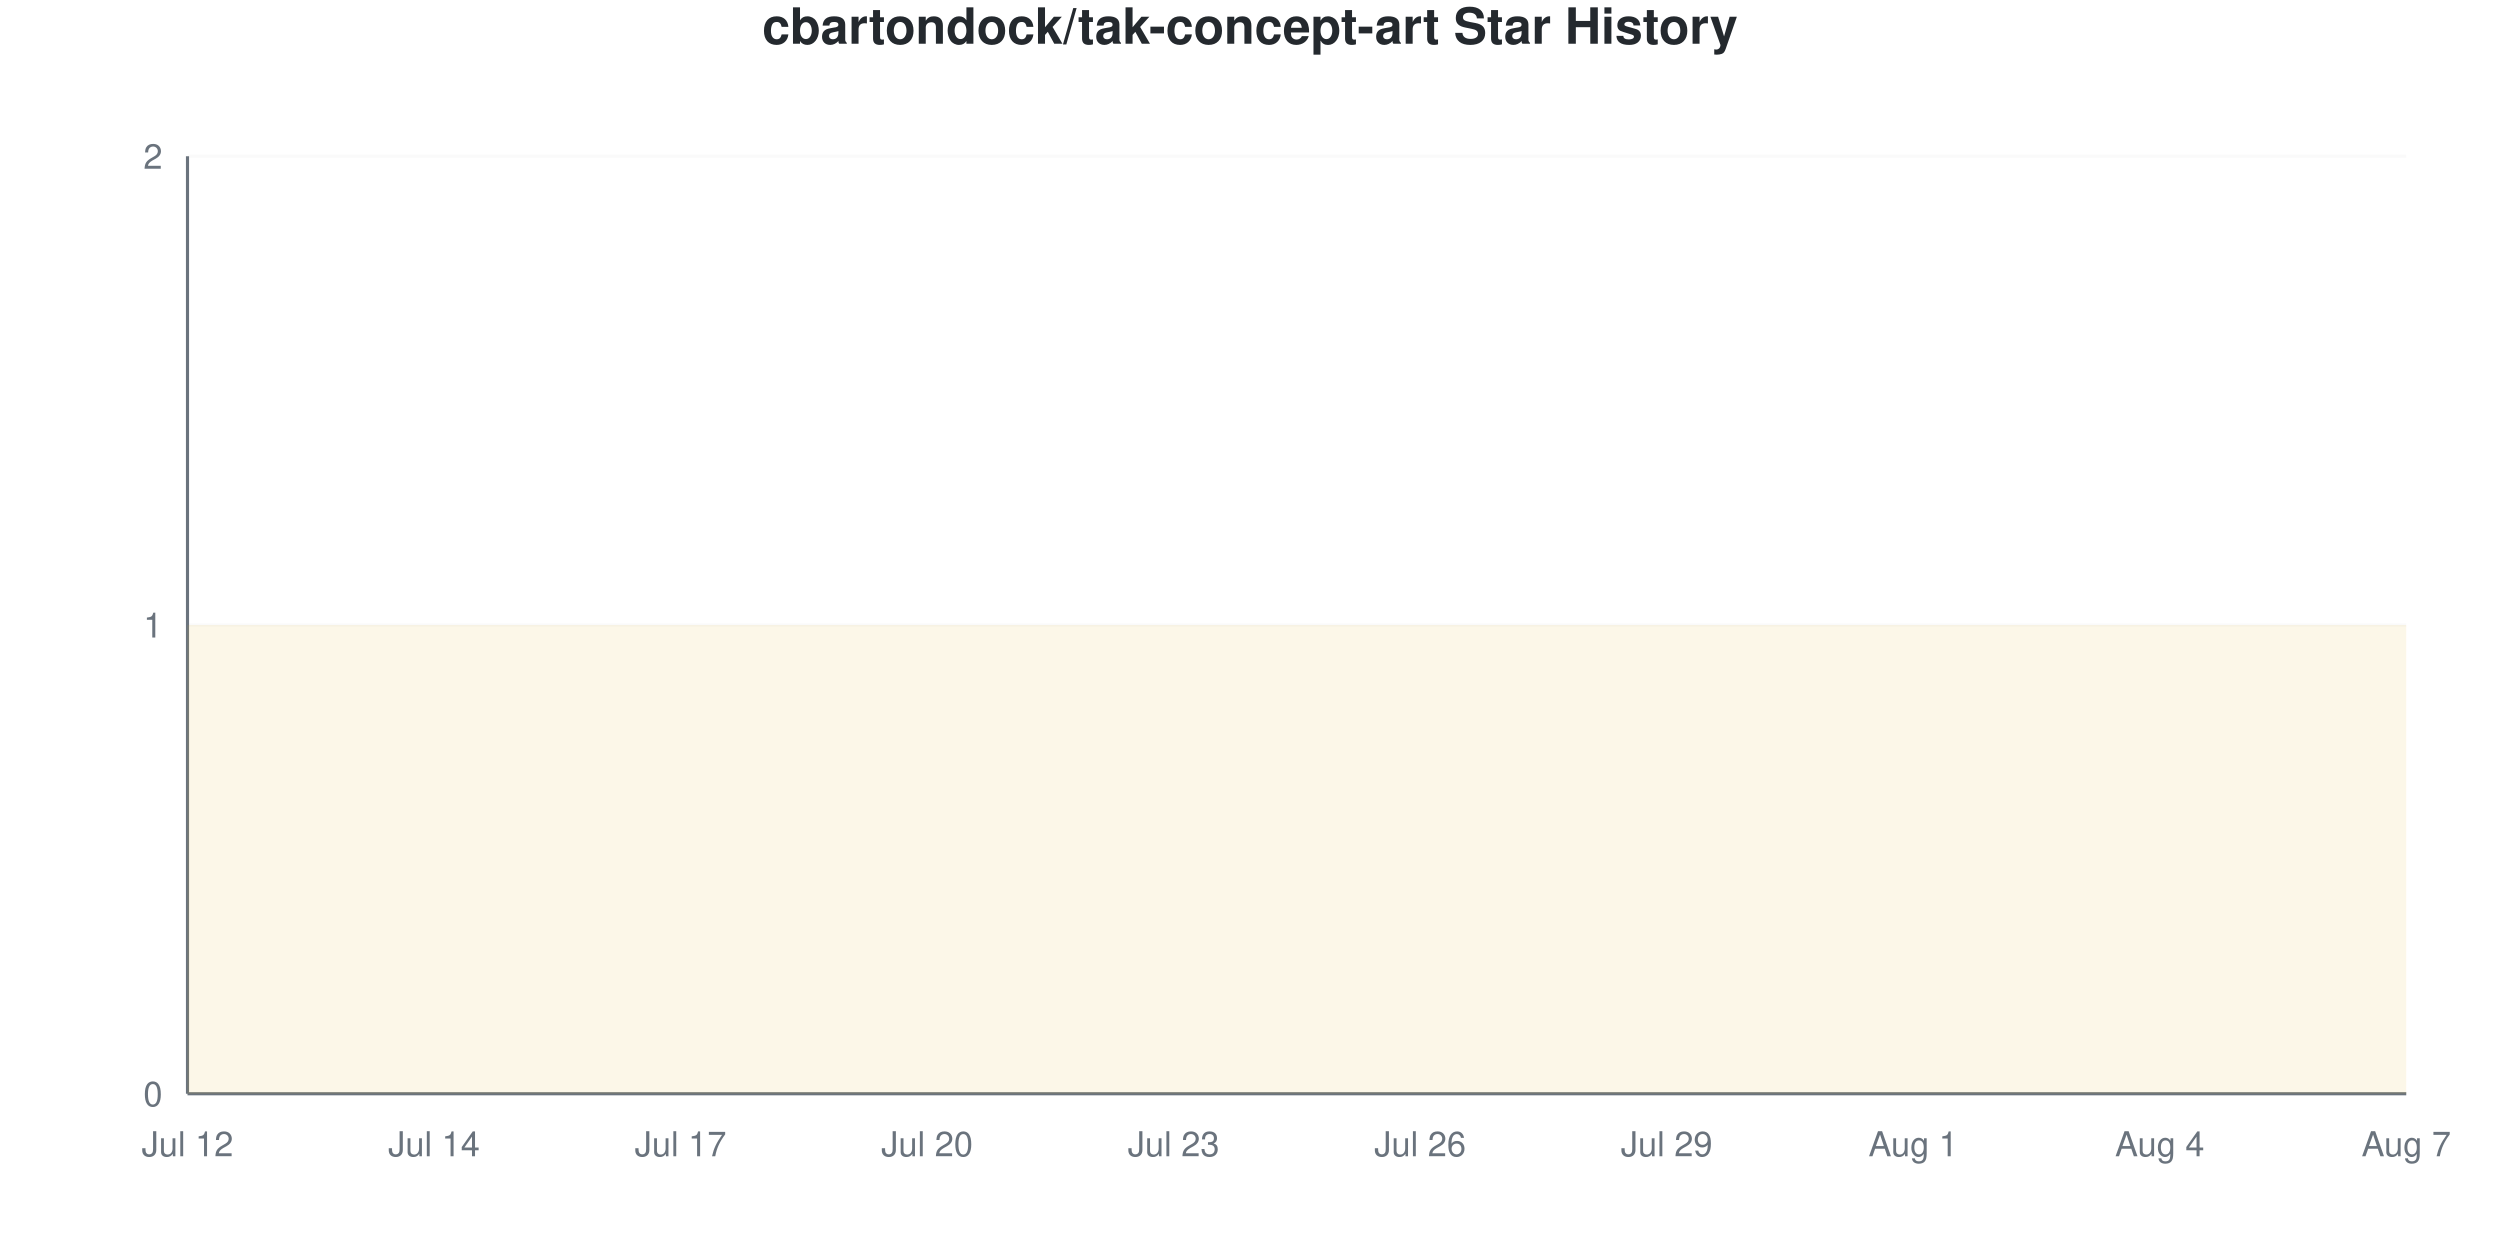
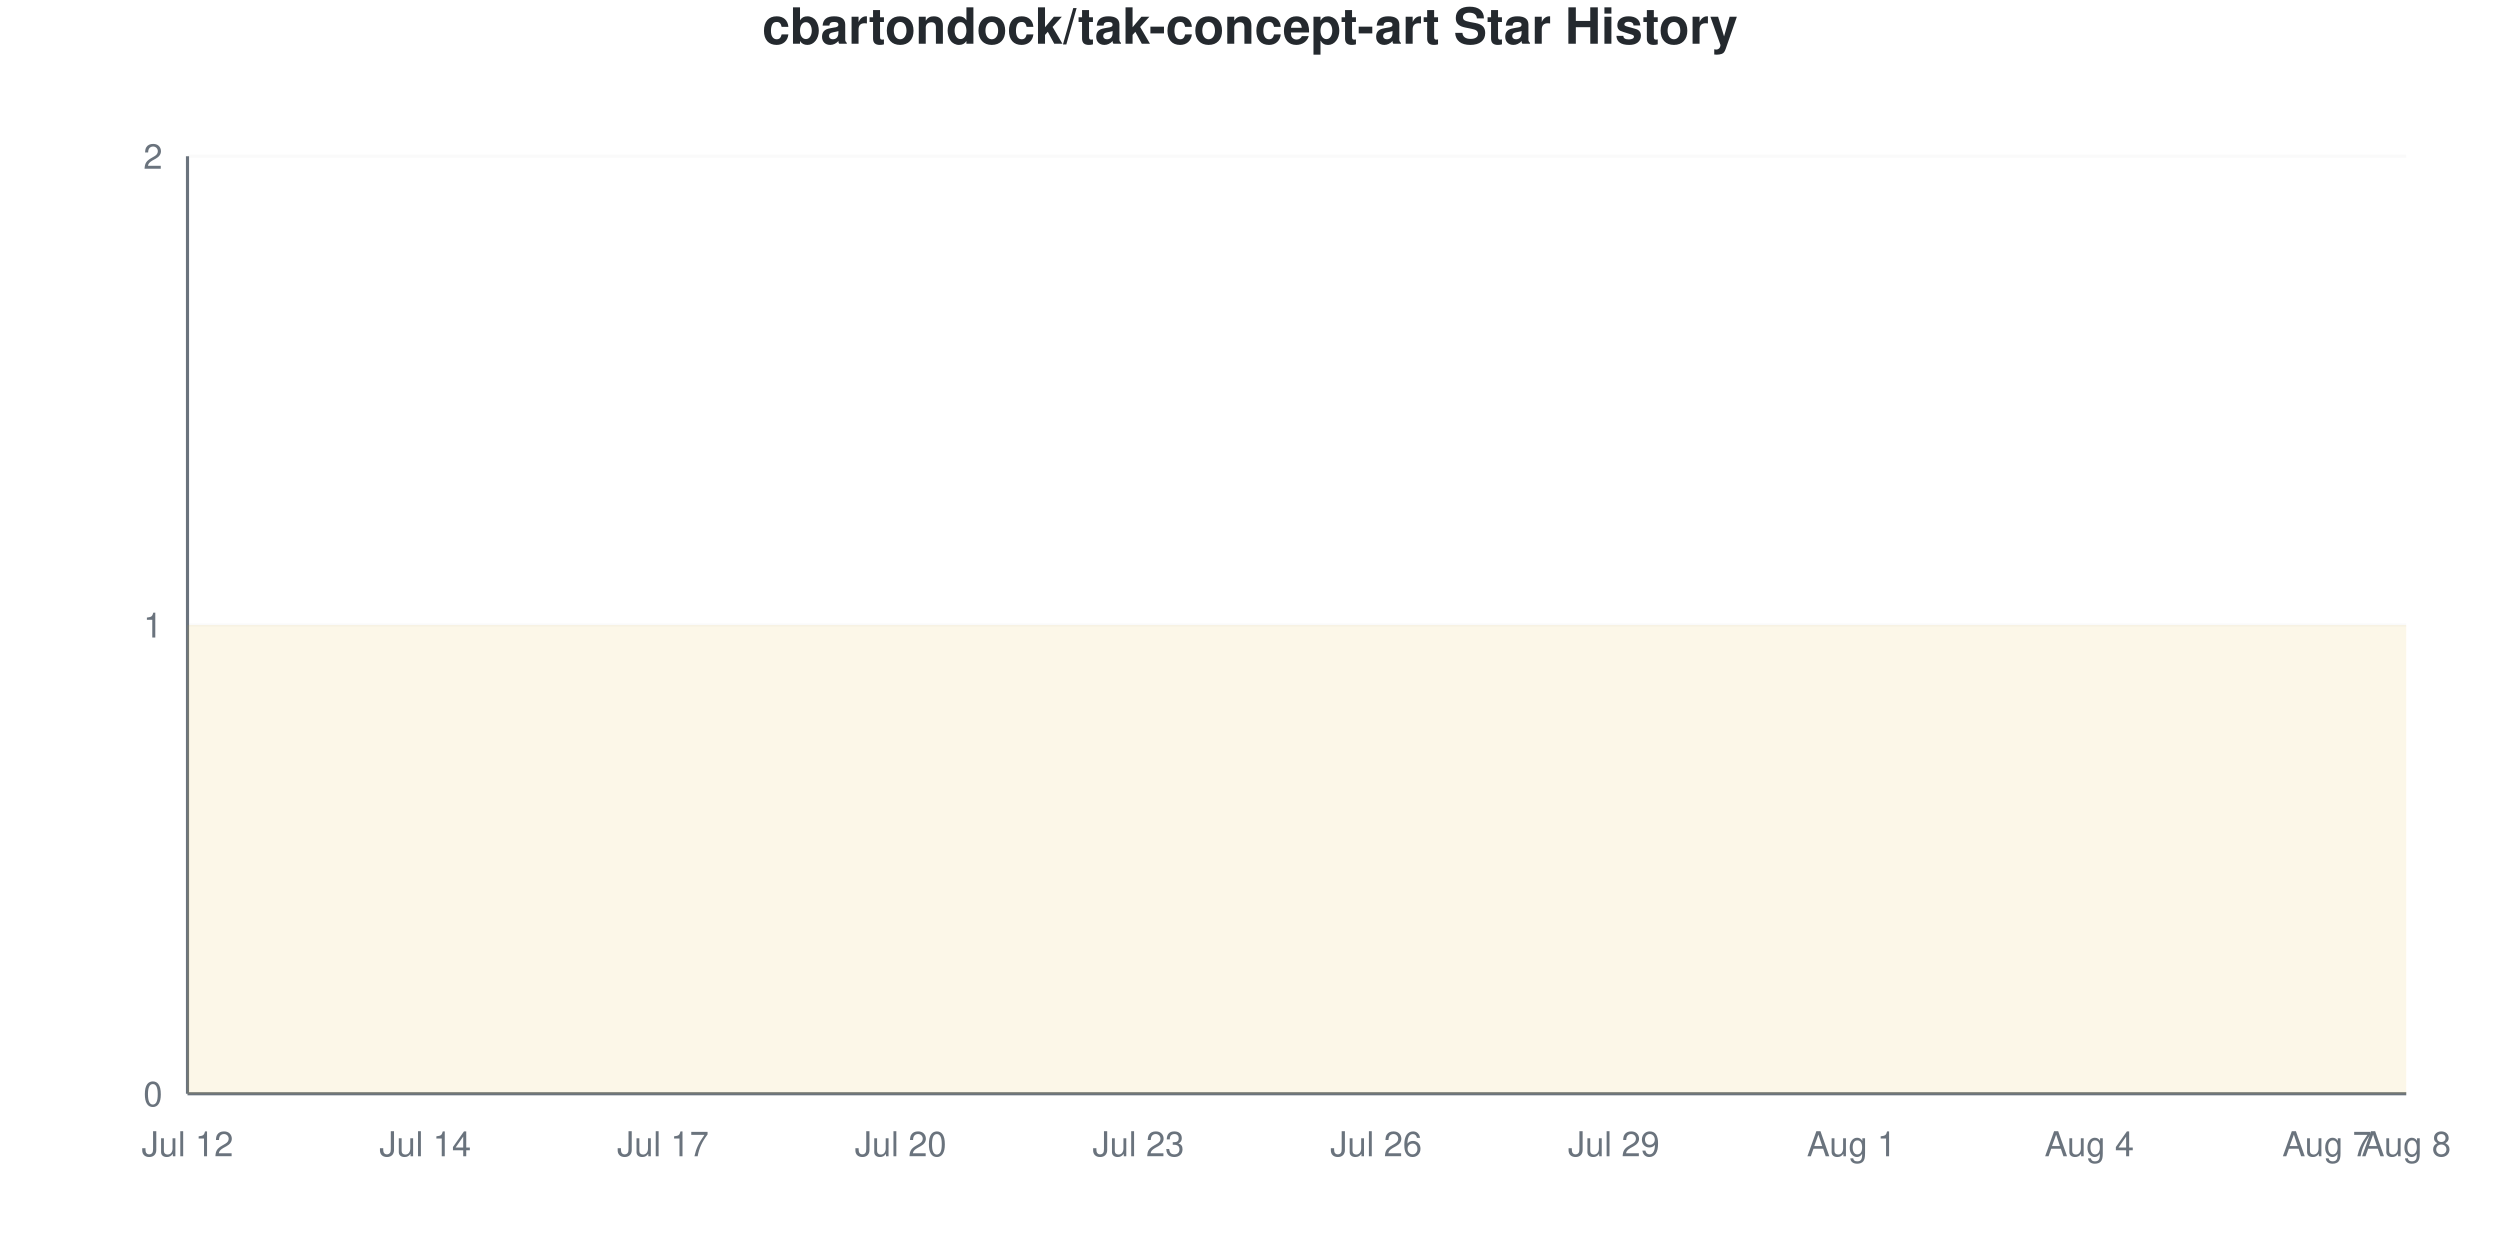
<svg xmlns="http://www.w3.org/2000/svg" viewBox="0 0 800 400" width="800" height="400">
  <style>
    @keyframes drawLine {
      to { stroke-dashoffset: 0; }
    }
    @keyframes fadeInPoint {
      from { opacity: 0; }
      to { opacity: 1; }
    }
    .data-line-0 {
      stroke-dasharray: 1291;
      stroke-dashoffset: 1291;
      animation: drawLine 2s ease-out forwards;
    }
    .data-point {
      opacity: 0;
      animation: fadeInPoint 0.5s ease-out forwards;
    }
    .chart-bg { fill: #fff; }
    .chart-text { fill: #24292e; }
    .chart-muted { fill: #6a737d; }
    .chart-grid { stroke: #eee; }
    .chart-axis { stroke: #6a737d; }
    @media (prefers-color-scheme: dark) {
      .chart-bg { fill: #0d1117; }
      .chart-text { fill: #e6edf3; }
      .chart-muted { fill: #8b949e; }
      .chart-grid { stroke: #21262d; }
      .chart-axis { stroke: #8b949e; }
    }
  </style>
  <rect width="800" height="400" class="chart-bg" />
  <text x="400" y="14" text-anchor="middle" class="chart-text" font-size="16" font-weight="bold" font-family="-apple-system, BlinkMacSystemFont, 'Segoe UI', Helvetica, Arial, sans-serif">cbartondock/tak-concept-art Star History</text>
  <g class="grid">
    <line x1="60" y1="350" x2="770" y2="350" class="chart-grid" stroke-opacity="0.3" />
    <text x="52" y="354" text-anchor="end" class="chart-muted" font-size="11" font-family="-apple-system, BlinkMacSystemFont, 'Segoe UI', Helvetica, Arial, sans-serif">0</text>
    <line x1="60" y1="200" x2="770" y2="200" class="chart-grid" stroke-opacity="0.3" />
    <text x="52" y="204" text-anchor="end" class="chart-muted" font-size="11" font-family="-apple-system, BlinkMacSystemFont, 'Segoe UI', Helvetica, Arial, sans-serif">1</text>
    <line x1="60" y1="50" x2="770" y2="50" class="chart-grid" stroke-opacity="0.3" />
    <text x="52" y="54" text-anchor="end" class="chart-muted" font-size="11" font-family="-apple-system, BlinkMacSystemFont, 'Segoe UI', Helvetica, Arial, sans-serif">2</text>
  </g>
  <g class="milestones">
    
  </g>
  <g class="x-axis">
    <text x="60" y="370" text-anchor="middle" class="chart-muted" font-size="11" font-family="-apple-system, BlinkMacSystemFont, 'Segoe UI', Helvetica, Arial, sans-serif">Jul 12</text>
-     <text x="138.889" y="370" text-anchor="middle" class="chart-muted" font-size="11" font-family="-apple-system, BlinkMacSystemFont, 'Segoe UI', Helvetica, Arial, sans-serif">Jul 14</text>
-     <text x="217.778" y="370" text-anchor="middle" class="chart-muted" font-size="11" font-family="-apple-system, BlinkMacSystemFont, 'Segoe UI', Helvetica, Arial, sans-serif">Jul 17</text>
-     <text x="296.667" y="370" text-anchor="middle" class="chart-muted" font-size="11" font-family="-apple-system, BlinkMacSystemFont, 'Segoe UI', Helvetica, Arial, sans-serif">Jul 20</text>
-     <text x="375.556" y="370" text-anchor="middle" class="chart-muted" font-size="11" font-family="-apple-system, BlinkMacSystemFont, 'Segoe UI', Helvetica, Arial, sans-serif">Jul 23</text>
-     <text x="454.444" y="370" text-anchor="middle" class="chart-muted" font-size="11" font-family="-apple-system, BlinkMacSystemFont, 'Segoe UI', Helvetica, Arial, sans-serif">Jul 26</text>
-     <text x="533.333" y="370" text-anchor="middle" class="chart-muted" font-size="11" font-family="-apple-system, BlinkMacSystemFont, 'Segoe UI', Helvetica, Arial, sans-serif">Jul 29</text>
-     <text x="612.222" y="370" text-anchor="middle" class="chart-muted" font-size="11" font-family="-apple-system, BlinkMacSystemFont, 'Segoe UI', Helvetica, Arial, sans-serif">Aug 1</text>
-     <text x="691.111" y="370" text-anchor="middle" class="chart-muted" font-size="11" font-family="-apple-system, BlinkMacSystemFont, 'Segoe UI', Helvetica, Arial, sans-serif">Aug 4</text>
-     <text x="770" y="370" text-anchor="middle" class="chart-muted" font-size="11" font-family="-apple-system, BlinkMacSystemFont, 'Segoe UI', Helvetica, Arial, sans-serif">Aug 7</text>
+     <text x="136.071" y="370" text-anchor="middle" class="chart-muted" font-size="11" font-family="-apple-system, BlinkMacSystemFont, 'Segoe UI', Helvetica, Arial, sans-serif">Jul 14</text>
+     <text x="212.143" y="370" text-anchor="middle" class="chart-muted" font-size="11" font-family="-apple-system, BlinkMacSystemFont, 'Segoe UI', Helvetica, Arial, sans-serif">Jul 17</text>
+     <text x="288.214" y="370" text-anchor="middle" class="chart-muted" font-size="11" font-family="-apple-system, BlinkMacSystemFont, 'Segoe UI', Helvetica, Arial, sans-serif">Jul 20</text>
+     <text x="364.286" y="370" text-anchor="middle" class="chart-muted" font-size="11" font-family="-apple-system, BlinkMacSystemFont, 'Segoe UI', Helvetica, Arial, sans-serif">Jul 23</text>
+     <text x="440.357" y="370" text-anchor="middle" class="chart-muted" font-size="11" font-family="-apple-system, BlinkMacSystemFont, 'Segoe UI', Helvetica, Arial, sans-serif">Jul 26</text>
+     <text x="516.429" y="370" text-anchor="middle" class="chart-muted" font-size="11" font-family="-apple-system, BlinkMacSystemFont, 'Segoe UI', Helvetica, Arial, sans-serif">Jul 29</text>
+     <text x="592.5" y="370" text-anchor="middle" class="chart-muted" font-size="11" font-family="-apple-system, BlinkMacSystemFont, 'Segoe UI', Helvetica, Arial, sans-serif">Aug 1</text>
+     <text x="668.571" y="370" text-anchor="middle" class="chart-muted" font-size="11" font-family="-apple-system, BlinkMacSystemFont, 'Segoe UI', Helvetica, Arial, sans-serif">Aug 4</text>
+     <text x="744.643" y="370" text-anchor="middle" class="chart-muted" font-size="11" font-family="-apple-system, BlinkMacSystemFont, 'Segoe UI', Helvetica, Arial, sans-serif">Aug 7</text>
+     <text x="770" y="370" text-anchor="middle" class="chart-muted" font-size="11" font-family="-apple-system, BlinkMacSystemFont, 'Segoe UI', Helvetica, Arial, sans-serif">Aug 8</text>
  </g>
  <line x1="60" y1="50" x2="60" y2="350" class="chart-axis" stroke-width="1" />
  <line x1="60" y1="350" x2="770" y2="350" class="chart-axis" stroke-width="1" />
-   <path d="M60,350 L60,200 C68.765,200 77.531,200 86.296,200 C95.062,200 103.827,200 112.593,200 C121.358,200 130.123,200 138.889,200 C147.654,200 156.42,200 165.185,200 C173.951,200 182.716,200 191.481,200 C200.247,200 209.012,200 217.778,200 C226.543,200 235.309,200 244.074,200 C252.84,200 261.605,200 270.37,200 C279.136,200 287.901,200 296.667,200 C305.432,200 314.198,200 322.963,200 C331.728,200 340.494,200 349.259,200 C358.025,200 366.79,200 375.556,200 C384.321,200 393.086,200 401.852,200 C410.617,200 419.383,200 428.148,200 C436.914,200 445.679,200 454.444,200 C463.21,200 471.975,200 480.741,200 C489.506,200 498.272,200 507.037,200 C515.802,200 524.568,200 533.333,200 C542.099,200 550.864,200 559.63,200 C568.395,200 577.16,200 585.926,200 C594.691,200 603.457,200 612.222,200 C620.988,200 629.753,200 638.519,200 C647.284,200 656.049,200 664.815,200 C673.58,200 682.346,200 691.111,200 C699.877,200 708.642,200 717.407,200 C726.173,200 734.938,200 743.704,200 C752.469,200 761.235,200 770,200 L770,350 L60,350 Z" fill="#dfb317" fill-opacity="0.1" />
-   <path d="M60,350 L60,200 C68.765,200 77.531,200 86.296,200 C95.062,200 103.827,200 112.593,200 C121.358,200 130.123,200 138.889,200 C147.654,200 156.42,200 165.185,200 C173.951,200 182.716,200 191.481,200 C200.247,200 209.012,200 217.778,200 C226.543,200 235.309,200 244.074,200 C252.84,200 261.605,200 270.37,200 C279.136,200 287.901,200 296.667,200 C305.432,200 314.198,200 322.963,200 C331.728,200 340.494,200 349.259,200 C358.025,200 366.79,200 375.556,200 C384.321,200 393.086,200 401.852,200 C410.617,200 419.383,200 428.148,200 C436.914,200 445.679,200 454.444,200 C463.21,200 471.975,200 480.741,200 C489.506,200 498.272,200 507.037,200 C515.802,200 524.568,200 533.333,200 C542.099,200 550.864,200 559.63,200 C568.395,200 577.16,200 585.926,200 C594.691,200 603.457,200 612.222,200 C620.988,200 629.753,200 638.519,200 C647.284,200 656.049,200 664.815,200 C673.58,200 682.346,200 691.111,200 C699.877,200 708.642,200 717.407,200 C726.173,200 734.938,200 743.704,200 C752.469,200 761.235,200 770,200" fill="none" stroke="#dfb317" stroke-width="2.5" class="data-line-0" />
+   <path d="M60,350 L60,200 C68.452,200 76.905,200 85.357,200 C93.81,200 102.262,200 110.714,200 C119.167,200 127.619,200 136.071,200 C144.524,200 152.976,200 161.429,200 C169.881,200 178.333,200 186.786,200 C195.238,200 203.69,200 212.143,200 C220.595,200 229.048,200 237.5,200 C245.952,200 254.405,200 262.857,200 C271.31,200 279.762,200 288.214,200 C296.667,200 305.119,200 313.571,200 C322.024,200 330.476,200 338.929,200 C347.381,200 355.833,200 364.286,200 C372.738,200 381.19,200 389.643,200 C398.095,200 406.548,200 415,200 C423.452,200 431.905,200 440.357,200 C448.81,200 457.262,200 465.714,200 C474.167,200 482.619,200 491.071,200 C499.524,200 507.976,200 516.429,200 C524.881,200 533.333,200 541.786,200 C550.238,200 558.69,200 567.143,200 C575.595,200 584.048,200 592.5,200 C600.952,200 609.405,200 617.857,200 C626.31,200 634.762,200 643.214,200 C651.667,200 660.119,200 668.571,200 C677.024,200 685.476,200 693.929,200 C702.381,200 710.833,200 719.286,200 C727.738,200 736.19,200 744.643,200 C753.095,200 761.548,200 770,200 L770,350 L60,350 Z" fill="#dfb317" fill-opacity="0.1" />
+   <path d="M60,350 L60,200 C68.452,200 76.905,200 85.357,200 C93.81,200 102.262,200 110.714,200 C119.167,200 127.619,200 136.071,200 C144.524,200 152.976,200 161.429,200 C169.881,200 178.333,200 186.786,200 C195.238,200 203.69,200 212.143,200 C220.595,200 229.048,200 237.5,200 C245.952,200 254.405,200 262.857,200 C271.31,200 279.762,200 288.214,200 C296.667,200 305.119,200 313.571,200 C322.024,200 330.476,200 338.929,200 C347.381,200 355.833,200 364.286,200 C372.738,200 381.19,200 389.643,200 C398.095,200 406.548,200 415,200 C423.452,200 431.905,200 440.357,200 C448.81,200 457.262,200 465.714,200 C474.167,200 482.619,200 491.071,200 C499.524,200 507.976,200 516.429,200 C524.881,200 533.333,200 541.786,200 C550.238,200 558.69,200 567.143,200 C575.595,200 584.048,200 592.5,200 C600.952,200 609.405,200 617.857,200 C626.31,200 634.762,200 643.214,200 C651.667,200 660.119,200 668.571,200 C677.024,200 685.476,200 693.929,200 C702.381,200 710.833,200 719.286,200 C727.738,200 736.19,200 744.643,200 C753.095,200 761.548,200 770,200" fill="none" stroke="#dfb317" stroke-width="2.5" class="data-line-0" />
  <g class="points">
    <circle cx="60" cy="200" r="4" fill="#dfb317" class="data-point" style="animation-delay: 1.50s" />
-     <circle cx="86.296" cy="200" r="4" fill="#dfb317" class="data-point" style="animation-delay: 1.55s" />
-     <circle cx="112.593" cy="200" r="4" fill="#dfb317" class="data-point" style="animation-delay: 1.60s" />
-     <circle cx="138.889" cy="200" r="4" fill="#dfb317" class="data-point" style="animation-delay: 1.65s" />
-     <circle cx="165.185" cy="200" r="4" fill="#dfb317" class="data-point" style="animation-delay: 1.70s" />
-     <circle cx="191.481" cy="200" r="4" fill="#dfb317" class="data-point" style="animation-delay: 1.75s" />
-     <circle cx="217.778" cy="200" r="4" fill="#dfb317" class="data-point" style="animation-delay: 1.80s" />
-     <circle cx="244.074" cy="200" r="4" fill="#dfb317" class="data-point" style="animation-delay: 1.85s" />
-     <circle cx="270.37" cy="200" r="4" fill="#dfb317" class="data-point" style="animation-delay: 1.90s" />
-     <circle cx="296.667" cy="200" r="4" fill="#dfb317" class="data-point" style="animation-delay: 1.95s" />
-     <circle cx="322.963" cy="200" r="4" fill="#dfb317" class="data-point" style="animation-delay: 2.00s" />
-     <circle cx="349.259" cy="200" r="4" fill="#dfb317" class="data-point" style="animation-delay: 2.05s" />
-     <circle cx="375.556" cy="200" r="4" fill="#dfb317" class="data-point" style="animation-delay: 2.10s" />
-     <circle cx="401.852" cy="200" r="4" fill="#dfb317" class="data-point" style="animation-delay: 2.15s" />
-     <circle cx="428.148" cy="200" r="4" fill="#dfb317" class="data-point" style="animation-delay: 2.20s" />
-     <circle cx="454.444" cy="200" r="4" fill="#dfb317" class="data-point" style="animation-delay: 2.25s" />
-     <circle cx="480.741" cy="200" r="4" fill="#dfb317" class="data-point" style="animation-delay: 2.30s" />
-     <circle cx="507.037" cy="200" r="4" fill="#dfb317" class="data-point" style="animation-delay: 2.35s" />
-     <circle cx="533.333" cy="200" r="4" fill="#dfb317" class="data-point" style="animation-delay: 2.40s" />
-     <circle cx="559.63" cy="200" r="4" fill="#dfb317" class="data-point" style="animation-delay: 2.45s" />
-     <circle cx="585.926" cy="200" r="4" fill="#dfb317" class="data-point" style="animation-delay: 2.50s" />
-     <circle cx="612.222" cy="200" r="4" fill="#dfb317" class="data-point" style="animation-delay: 2.55s" />
-     <circle cx="638.519" cy="200" r="4" fill="#dfb317" class="data-point" style="animation-delay: 2.60s" />
-     <circle cx="664.815" cy="200" r="4" fill="#dfb317" class="data-point" style="animation-delay: 2.65s" />
-     <circle cx="691.111" cy="200" r="4" fill="#dfb317" class="data-point" style="animation-delay: 2.70s" />
-     <circle cx="717.407" cy="200" r="4" fill="#dfb317" class="data-point" style="animation-delay: 2.75s" />
-     <circle cx="743.704" cy="200" r="4" fill="#dfb317" class="data-point" style="animation-delay: 2.80s" />
-     <circle cx="770" cy="200" r="4" fill="#dfb317" class="data-point" style="animation-delay: 2.85s" />
+     <circle cx="85.357" cy="200" r="4" fill="#dfb317" class="data-point" style="animation-delay: 1.55s" />
+     <circle cx="110.714" cy="200" r="4" fill="#dfb317" class="data-point" style="animation-delay: 1.60s" />
+     <circle cx="136.071" cy="200" r="4" fill="#dfb317" class="data-point" style="animation-delay: 1.65s" />
+     <circle cx="161.429" cy="200" r="4" fill="#dfb317" class="data-point" style="animation-delay: 1.70s" />
+     <circle cx="186.786" cy="200" r="4" fill="#dfb317" class="data-point" style="animation-delay: 1.75s" />
+     <circle cx="212.143" cy="200" r="4" fill="#dfb317" class="data-point" style="animation-delay: 1.80s" />
+     <circle cx="237.5" cy="200" r="4" fill="#dfb317" class="data-point" style="animation-delay: 1.85s" />
+     <circle cx="262.857" cy="200" r="4" fill="#dfb317" class="data-point" style="animation-delay: 1.90s" />
+     <circle cx="288.214" cy="200" r="4" fill="#dfb317" class="data-point" style="animation-delay: 1.95s" />
+     <circle cx="313.571" cy="200" r="4" fill="#dfb317" class="data-point" style="animation-delay: 2.00s" />
+     <circle cx="338.929" cy="200" r="4" fill="#dfb317" class="data-point" style="animation-delay: 2.05s" />
+     <circle cx="364.286" cy="200" r="4" fill="#dfb317" class="data-point" style="animation-delay: 2.10s" />
+     <circle cx="389.643" cy="200" r="4" fill="#dfb317" class="data-point" style="animation-delay: 2.15s" />
+     <circle cx="415" cy="200" r="4" fill="#dfb317" class="data-point" style="animation-delay: 2.20s" />
+     <circle cx="440.357" cy="200" r="4" fill="#dfb317" class="data-point" style="animation-delay: 2.25s" />
+     <circle cx="465.714" cy="200" r="4" fill="#dfb317" class="data-point" style="animation-delay: 2.30s" />
+     <circle cx="491.071" cy="200" r="4" fill="#dfb317" class="data-point" style="animation-delay: 2.35s" />
+     <circle cx="516.429" cy="200" r="4" fill="#dfb317" class="data-point" style="animation-delay: 2.40s" />
+     <circle cx="541.786" cy="200" r="4" fill="#dfb317" class="data-point" style="animation-delay: 2.45s" />
+     <circle cx="567.143" cy="200" r="4" fill="#dfb317" class="data-point" style="animation-delay: 2.50s" />
+     <circle cx="592.5" cy="200" r="4" fill="#dfb317" class="data-point" style="animation-delay: 2.55s" />
+     <circle cx="617.857" cy="200" r="4" fill="#dfb317" class="data-point" style="animation-delay: 2.60s" />
+     <circle cx="643.214" cy="200" r="4" fill="#dfb317" class="data-point" style="animation-delay: 2.65s" />
+     <circle cx="668.571" cy="200" r="4" fill="#dfb317" class="data-point" style="animation-delay: 2.70s" />
+     <circle cx="693.929" cy="200" r="4" fill="#dfb317" class="data-point" style="animation-delay: 2.75s" />
+     <circle cx="719.286" cy="200" r="4" fill="#dfb317" class="data-point" style="animation-delay: 2.80s" />
+     <circle cx="744.643" cy="200" r="4" fill="#dfb317" class="data-point" style="animation-delay: 2.85s" />
+     <circle cx="770" cy="200" r="4" fill="#dfb317" class="data-point" style="animation-delay: 2.90s" />
  </g>
</svg>
